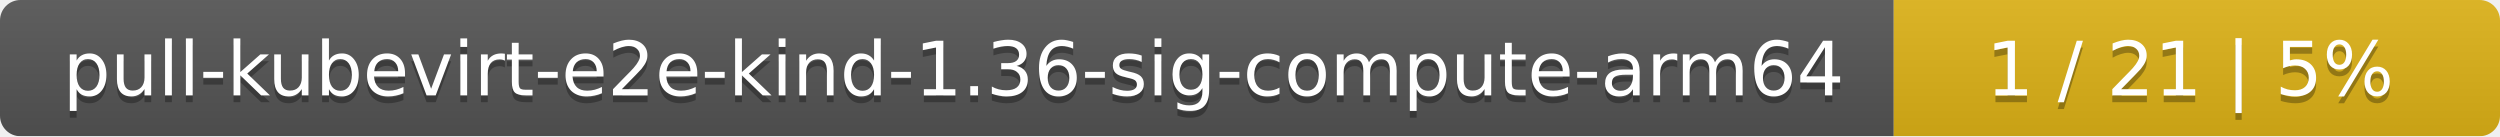
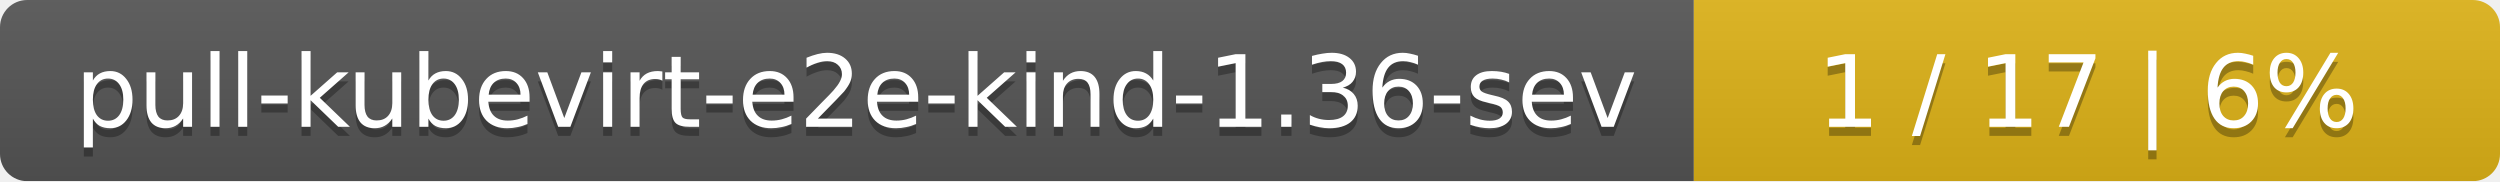
- <svg xmlns="http://www.w3.org/2000/svg" width="367" height="20">
+ <svg xmlns="http://www.w3.org/2000/svg" width="276" height="20">
  <linearGradient id="smooth" x2="0" y2="100%">
    <stop offset="0" stop-color="#bbb" stop-opacity=".1" />
    <stop offset="1" stop-opacity=".1" />
  </linearGradient>
  <mask id="round">
-     <rect width="367" height="20" rx="3" fill="#fff" />
+     <rect width="276" height="20" rx="3" fill="#fff" />
  </mask>
  <g mask="url(#round)">
-     <rect width="278" height="20" fill="#555" />
-     <rect x="278" width="89" height="20" fill="#dfb317" />
-     <rect width="367" height="20" fill="url(#smooth)" />
+     <rect width="187" height="20" fill="#555" />
+     <rect x="187" width="89" height="20" fill="#dfb317" />
+     <rect width="276" height="20" fill="url(#smooth)" />
  </g>
  <g fill="#fff" text-anchor="middle" font-family="DejaVu Sans,Verdana,Geneva,sans-serif" font-size="11">
-     <text x="140" y="15" fill="#010101" fill-opacity=".3">pull-kubevirt-e2e-kind-1.36-sig-compute-arm64</text>
-     <text x="140" y="14">pull-kubevirt-e2e-kind-1.36-sig-compute-arm64</text>
-     <text x="321.5" y="15" fill="#010101" fill-opacity=".3">1 / 21    |    5%</text>
-     <text x="321.5" y="14">1 / 21    |    5%</text>
+     <text x="94.5" y="15" fill="#010101" fill-opacity=".3">pull-kubevirt-e2e-kind-1.36-sev</text>
+     <text x="94.5" y="14">pull-kubevirt-e2e-kind-1.36-sev</text>
+     <text x="230.5" y="15" fill="#010101" fill-opacity=".3">1 / 17    |    6%</text>
+     <text x="230.5" y="14">1 / 17    |    6%</text>
  </g>
</svg>
